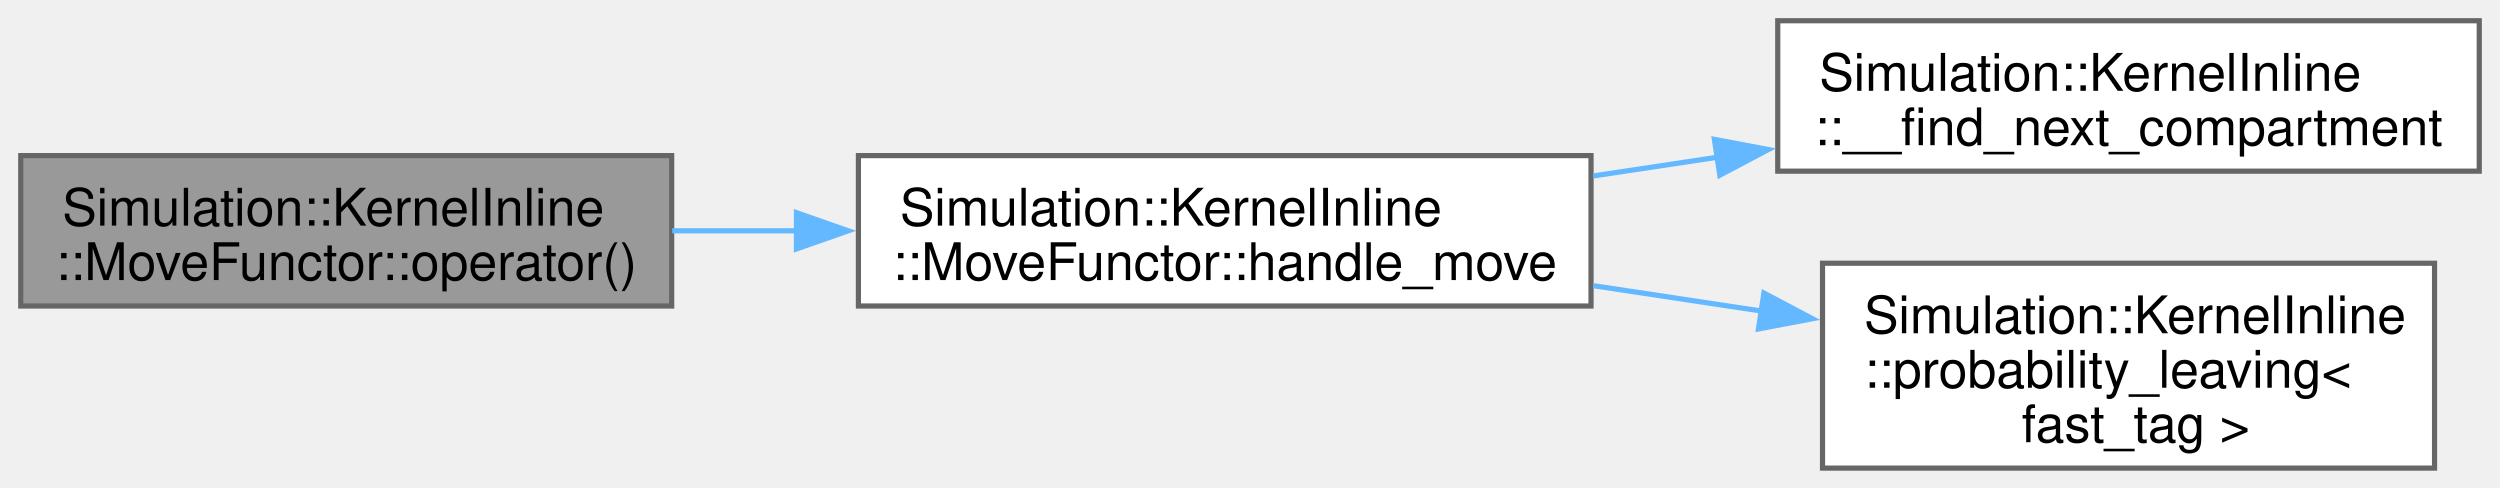
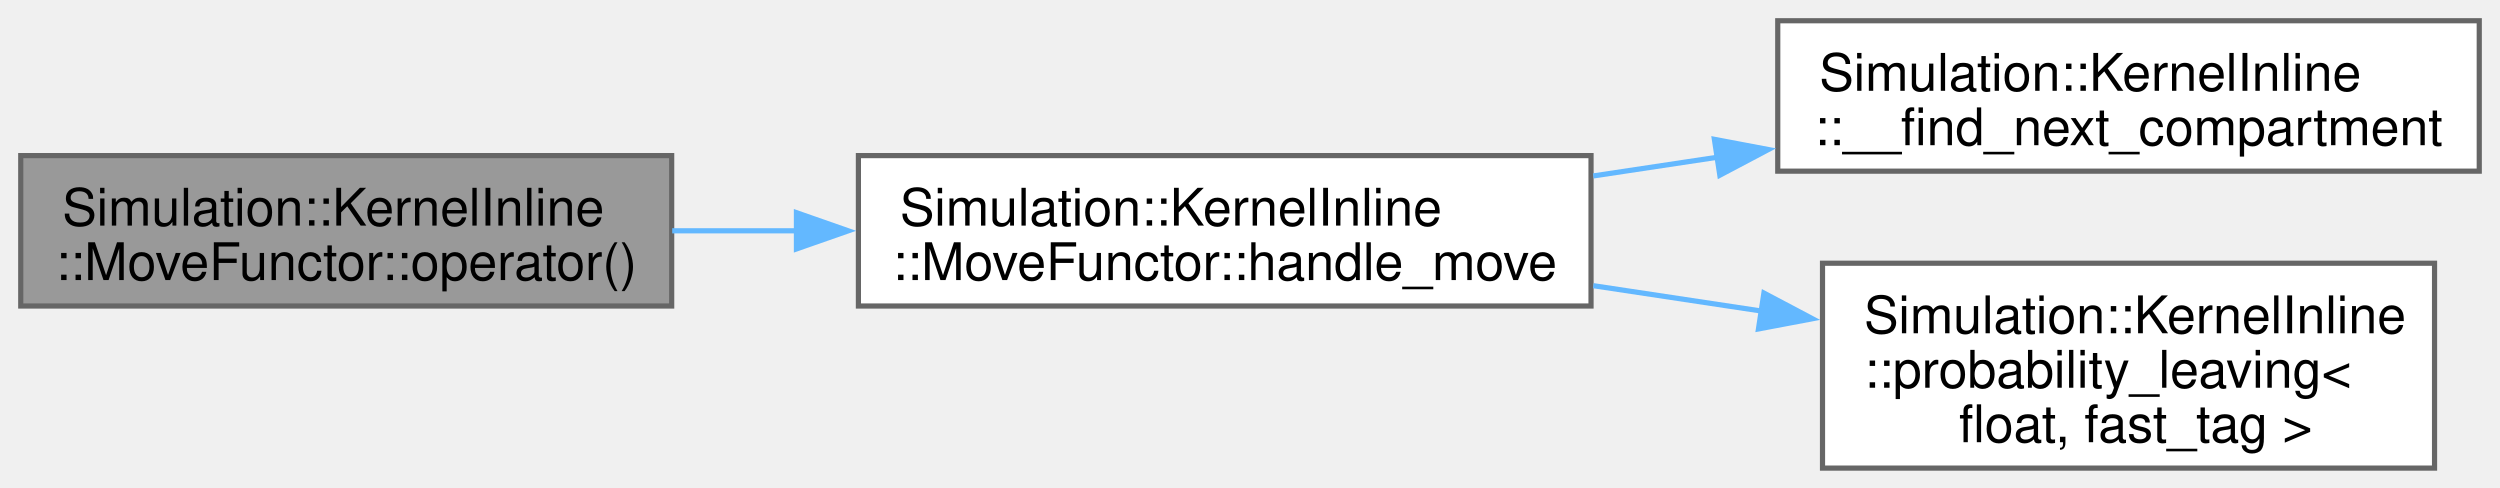
<svg xmlns="http://www.w3.org/2000/svg" xmlns:xlink="http://www.w3.org/1999/xlink" width="482pt" height="94pt" viewBox="0.00 0.00 482.00 94.00">
  <g id="graph0" class="graph" transform="scale(1 1) rotate(0) translate(4 90.25)">
    <g id="Node000001" class="node">
      <g id="a_Node000001">
        <a xlink:title=" ">
          <polygon fill="#999999" stroke="#666666" points="125.5,-60.25 0,-60.25 0,-31.25 125.5,-31.25 125.5,-60.25" />
          <text xml:space="preserve" text-anchor="start" x="8" y="-46.75" font-family="Helvetica,sans-Serif" font-size="10.00">Simulation::KernelInline</text>
          <text xml:space="preserve" text-anchor="middle" x="62.75" y="-36.25" font-family="Helvetica,sans-Serif" font-size="10.00">::MoveFunctor::operator()</text>
        </a>
      </g>
    </g>
    <g id="Node000002" class="node">
      <g id="a_Node000002">
        <a xlink:href="structSimulation_1_1KernelInline_1_1MoveFunctor.html#a0b972ed7e2a323935a225728e3835fd5" target="_top" xlink:title=" ">
          <polygon fill="white" stroke="#666666" points="302.75,-60.25 161.5,-60.25 161.5,-31.25 302.75,-31.25 302.75,-60.25" />
          <text xml:space="preserve" text-anchor="start" x="169.5" y="-46.75" font-family="Helvetica,sans-Serif" font-size="10.00">Simulation::KernelInline</text>
          <text xml:space="preserve" text-anchor="middle" x="232.12" y="-36.25" font-family="Helvetica,sans-Serif" font-size="10.00">::MoveFunctor::handle_move</text>
        </a>
      </g>
    </g>
    <g id="edge1_Node000001_Node000002" class="edge">
      <g id="a_edge1_Node000001_Node000002">
        <a xlink:title=" ">
          <path fill="none" stroke="#63b8ff" d="M125.6,-45.75C133.45,-45.75 141.57,-45.75 149.67,-45.75" />
          <polygon fill="#63b8ff" stroke="#63b8ff" points="149.55,-49.25 159.55,-45.75 149.55,-42.25 149.55,-49.25" />
        </a>
      </g>
    </g>
    <g id="Node000003" class="node">
      <g id="a_Node000003">
        <a xlink:href="namespaceSimulation_1_1KernelInline.html#a3fd8d8828a956f4420ac98126ddf427b" target="_top" xlink:title="probably overkill binary search to find next compartment">
          <polygon fill="white" stroke="#666666" points="474,-86.25 338.75,-86.25 338.75,-57.25 474,-57.25 474,-86.25" />
          <text xml:space="preserve" text-anchor="start" x="346.75" y="-72.75" font-family="Helvetica,sans-Serif" font-size="10.00">Simulation::KernelInline</text>
          <text xml:space="preserve" text-anchor="middle" x="406.38" y="-62.25" font-family="Helvetica,sans-Serif" font-size="10.00">::__find_next_compartment</text>
        </a>
      </g>
    </g>
    <g id="edge2_Node000002_Node000003" class="edge">
      <g id="a_edge2_Node000002_Node000003">
        <a xlink:title=" ">
          <path fill="none" stroke="#63b8ff" d="M303.19,-56.33C311.1,-57.52 319.2,-58.74 327.21,-59.95" />
          <polygon fill="#63b8ff" stroke="#63b8ff" points="326.53,-63.39 336.94,-61.42 327.58,-56.47 326.53,-63.39" />
        </a>
      </g>
    </g>
    <g id="Node000004" class="node">
      <g id="a_Node000004">
-         <a xlink:href="namespaceSimulation_1_1KernelInline.html#ad465888b874fea5c0e8f9979dc490f94" target="_top" xlink:title=" ">
+         <a xlink:href="namespaceSimulation_1_1KernelInline.html#ad7c0e734167cdff7b5ac0f9b114309c2" target="_top" xlink:title=" ">
          <polygon fill="white" stroke="#666666" points="465.38,-39.5 347.38,-39.5 347.38,0 465.38,0 465.38,-39.5" />
          <text xml:space="preserve" text-anchor="start" x="355.38" y="-26" font-family="Helvetica,sans-Serif" font-size="10.00">Simulation::KernelInline</text>
          <text xml:space="preserve" text-anchor="start" x="355.38" y="-15.5" font-family="Helvetica,sans-Serif" font-size="10.00">::probability_leaving&lt;</text>
-           <text xml:space="preserve" text-anchor="middle" x="406.38" y="-5" font-family="Helvetica,sans-Serif" font-size="10.00"> fast_tag &gt;</text>
+           <text xml:space="preserve" text-anchor="middle" x="406.38" y="-5" font-family="Helvetica,sans-Serif" font-size="10.00"> float, fast_tag &gt;</text>
        </a>
      </g>
    </g>
    <g id="edge3_Node000002_Node000004" class="edge">
      <g id="a_edge3_Node000002_Node000004">
        <a xlink:title=" ">
          <path fill="none" stroke="#63b8ff" d="M303.19,-35.17C313.97,-33.55 325.1,-31.87 335.87,-30.24" />
          <polygon fill="#63b8ff" stroke="#63b8ff" points="336.08,-33.75 345.44,-28.8 335.03,-26.83 336.08,-33.75" />
        </a>
      </g>
    </g>
  </g>
</svg>
